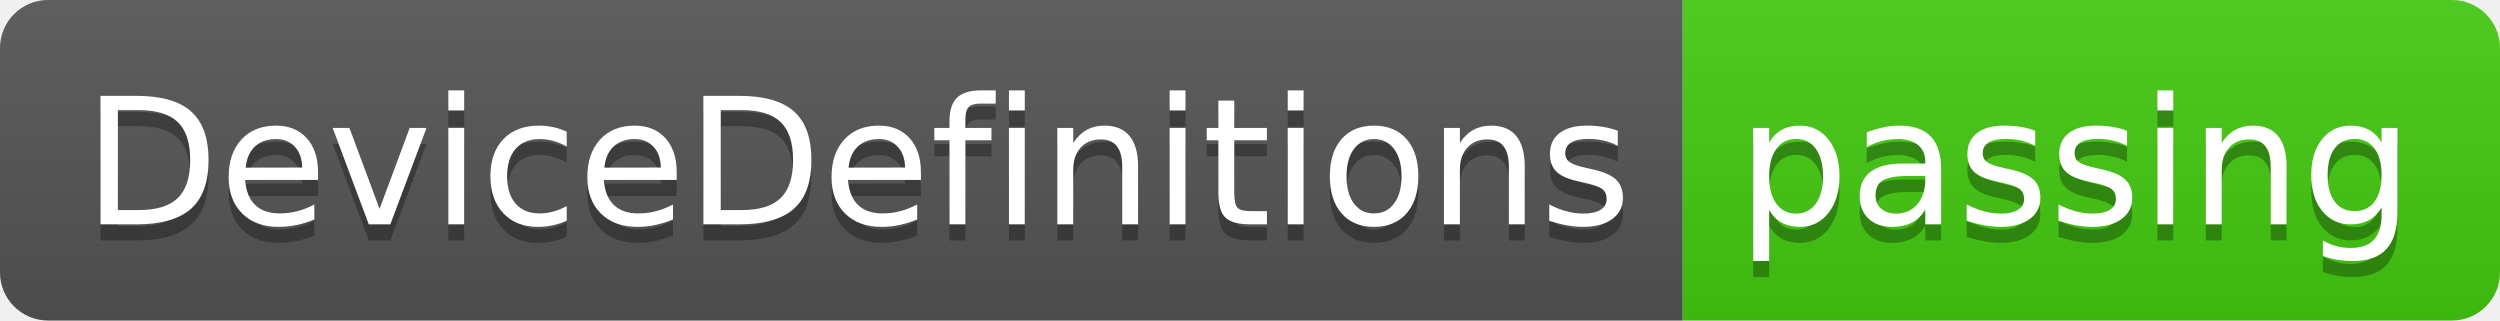
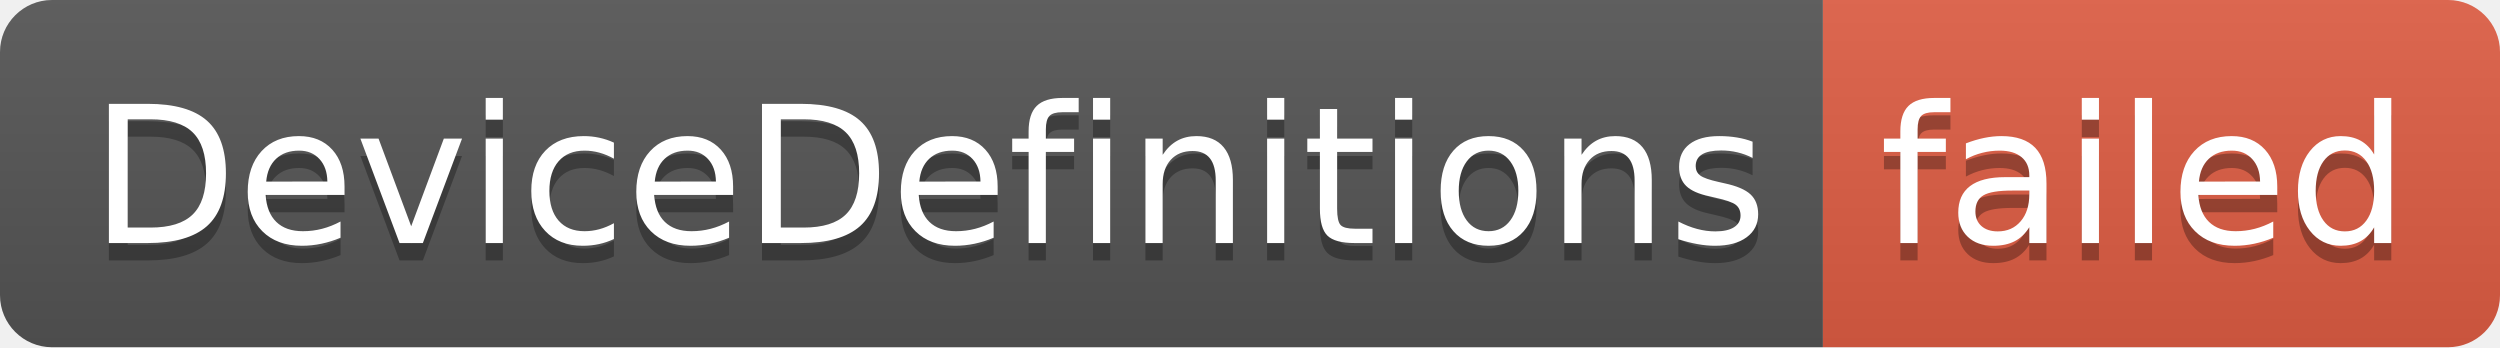
- <svg xmlns="http://www.w3.org/2000/svg" width="156" height="20" role="img" aria-label="DeviceDefinitions: passing">
+ <svg xmlns="http://www.w3.org/2000/svg" width="144" height="20" role="img" aria-label="DeviceDefinitions: failed">
  <linearGradient id="s" x2="0" y2="100%">
    <stop offset="0" stop-color="#bbb" stop-opacity=".1" />
    <stop offset="1" stop-opacity=".1" />
  </linearGradient>
  <clipPath id="r">
-     <rect width="156" height="20" rx="3" fill="#fff" />
+     <rect width="144" height="20" rx="3" fill="#fff" />
  </clipPath>
  <g clip-path="url(#r)">
    <rect width="105" height="20" fill="#555" />
-     <rect x="105" width="51" height="20" fill="#4c1" />
-     <rect width="156" height="20" fill="url(#s)" />
+     <rect x="105" width="39" height="20" fill="#e05d44" />
+     <rect width="144" height="20" fill="url(#s)" />
  </g>
  <g fill="#fff" text-anchor="middle" font-family="Verdana,Geneva,DejaVu Sans,sans-serif" text-rendering="geometricPrecision" font-size="110">
    <text aria-hidden="true" x="535" y="150" fill="#010101" fill-opacity=".3" transform="scale(.1)" textLength="950">DeviceDefinitions</text>
    <text x="535" y="140" transform="scale(.1)" fill="#fff" textLength="950">DeviceDefinitions</text>
-     <text aria-hidden="true" x="1295" y="150" fill="#010101" fill-opacity=".3" transform="scale(.1)" textLength="410">passing</text>
-     <text x="1295" y="140" transform="scale(.1)" fill="#fff" textLength="410">passing</text>
+     <text aria-hidden="true" x="1235" y="150" fill="#010101" fill-opacity=".3" transform="scale(.1)" textLength="290">failed</text>
+     <text x="1235" y="140" transform="scale(.1)" fill="#fff" textLength="290">failed</text>
  </g>
</svg>
